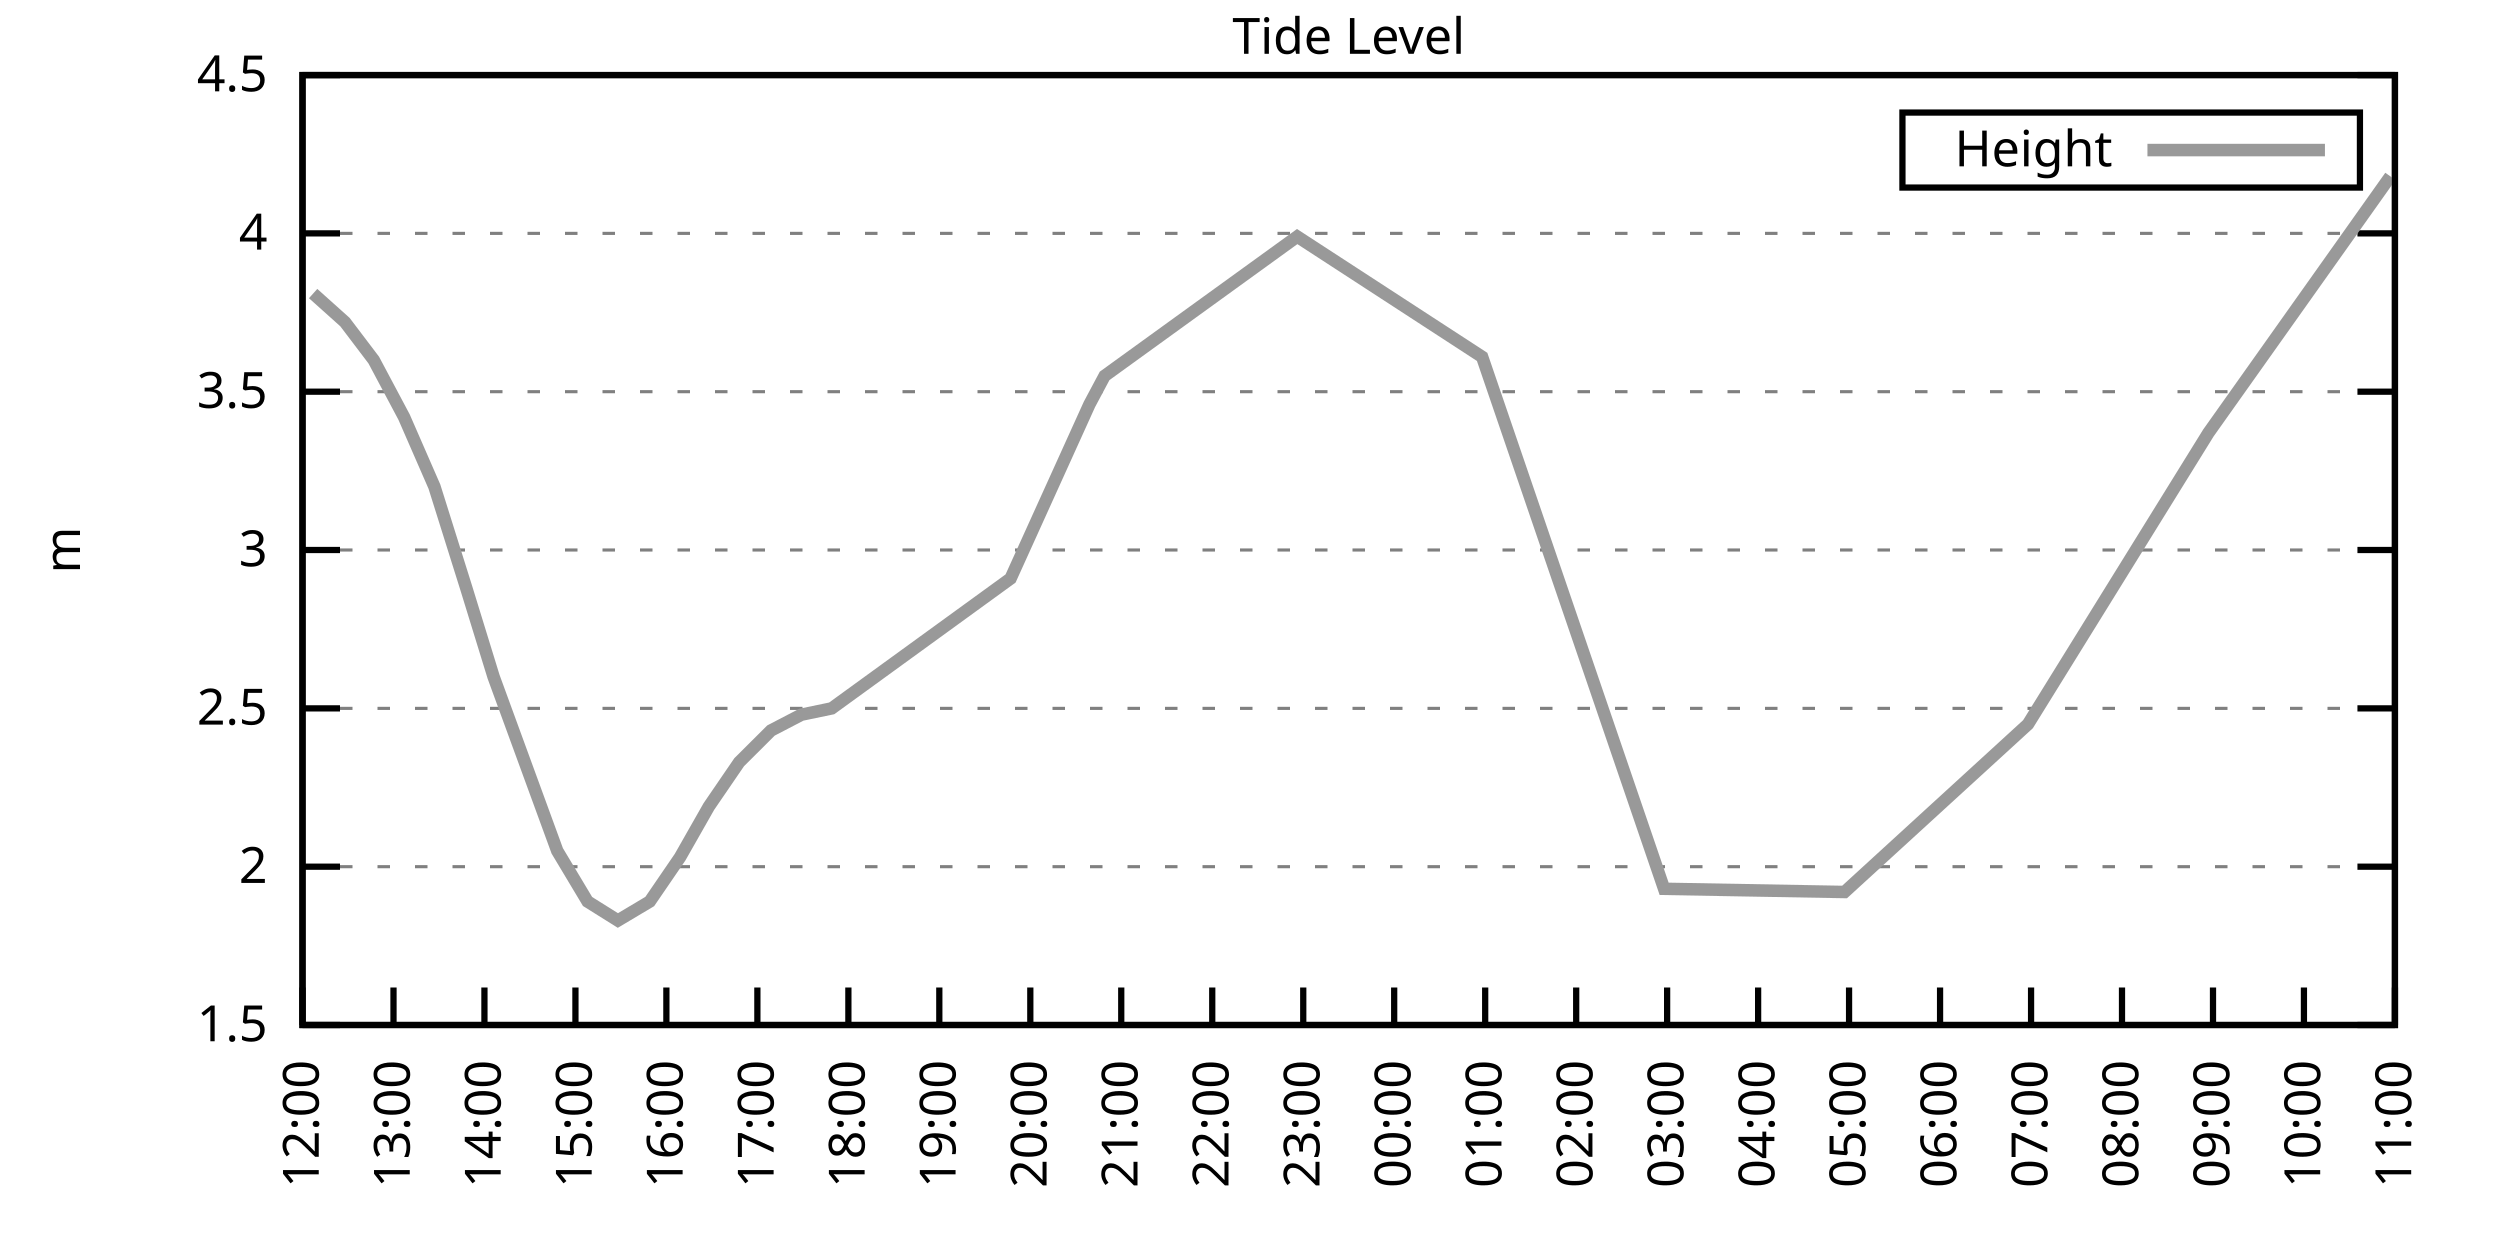
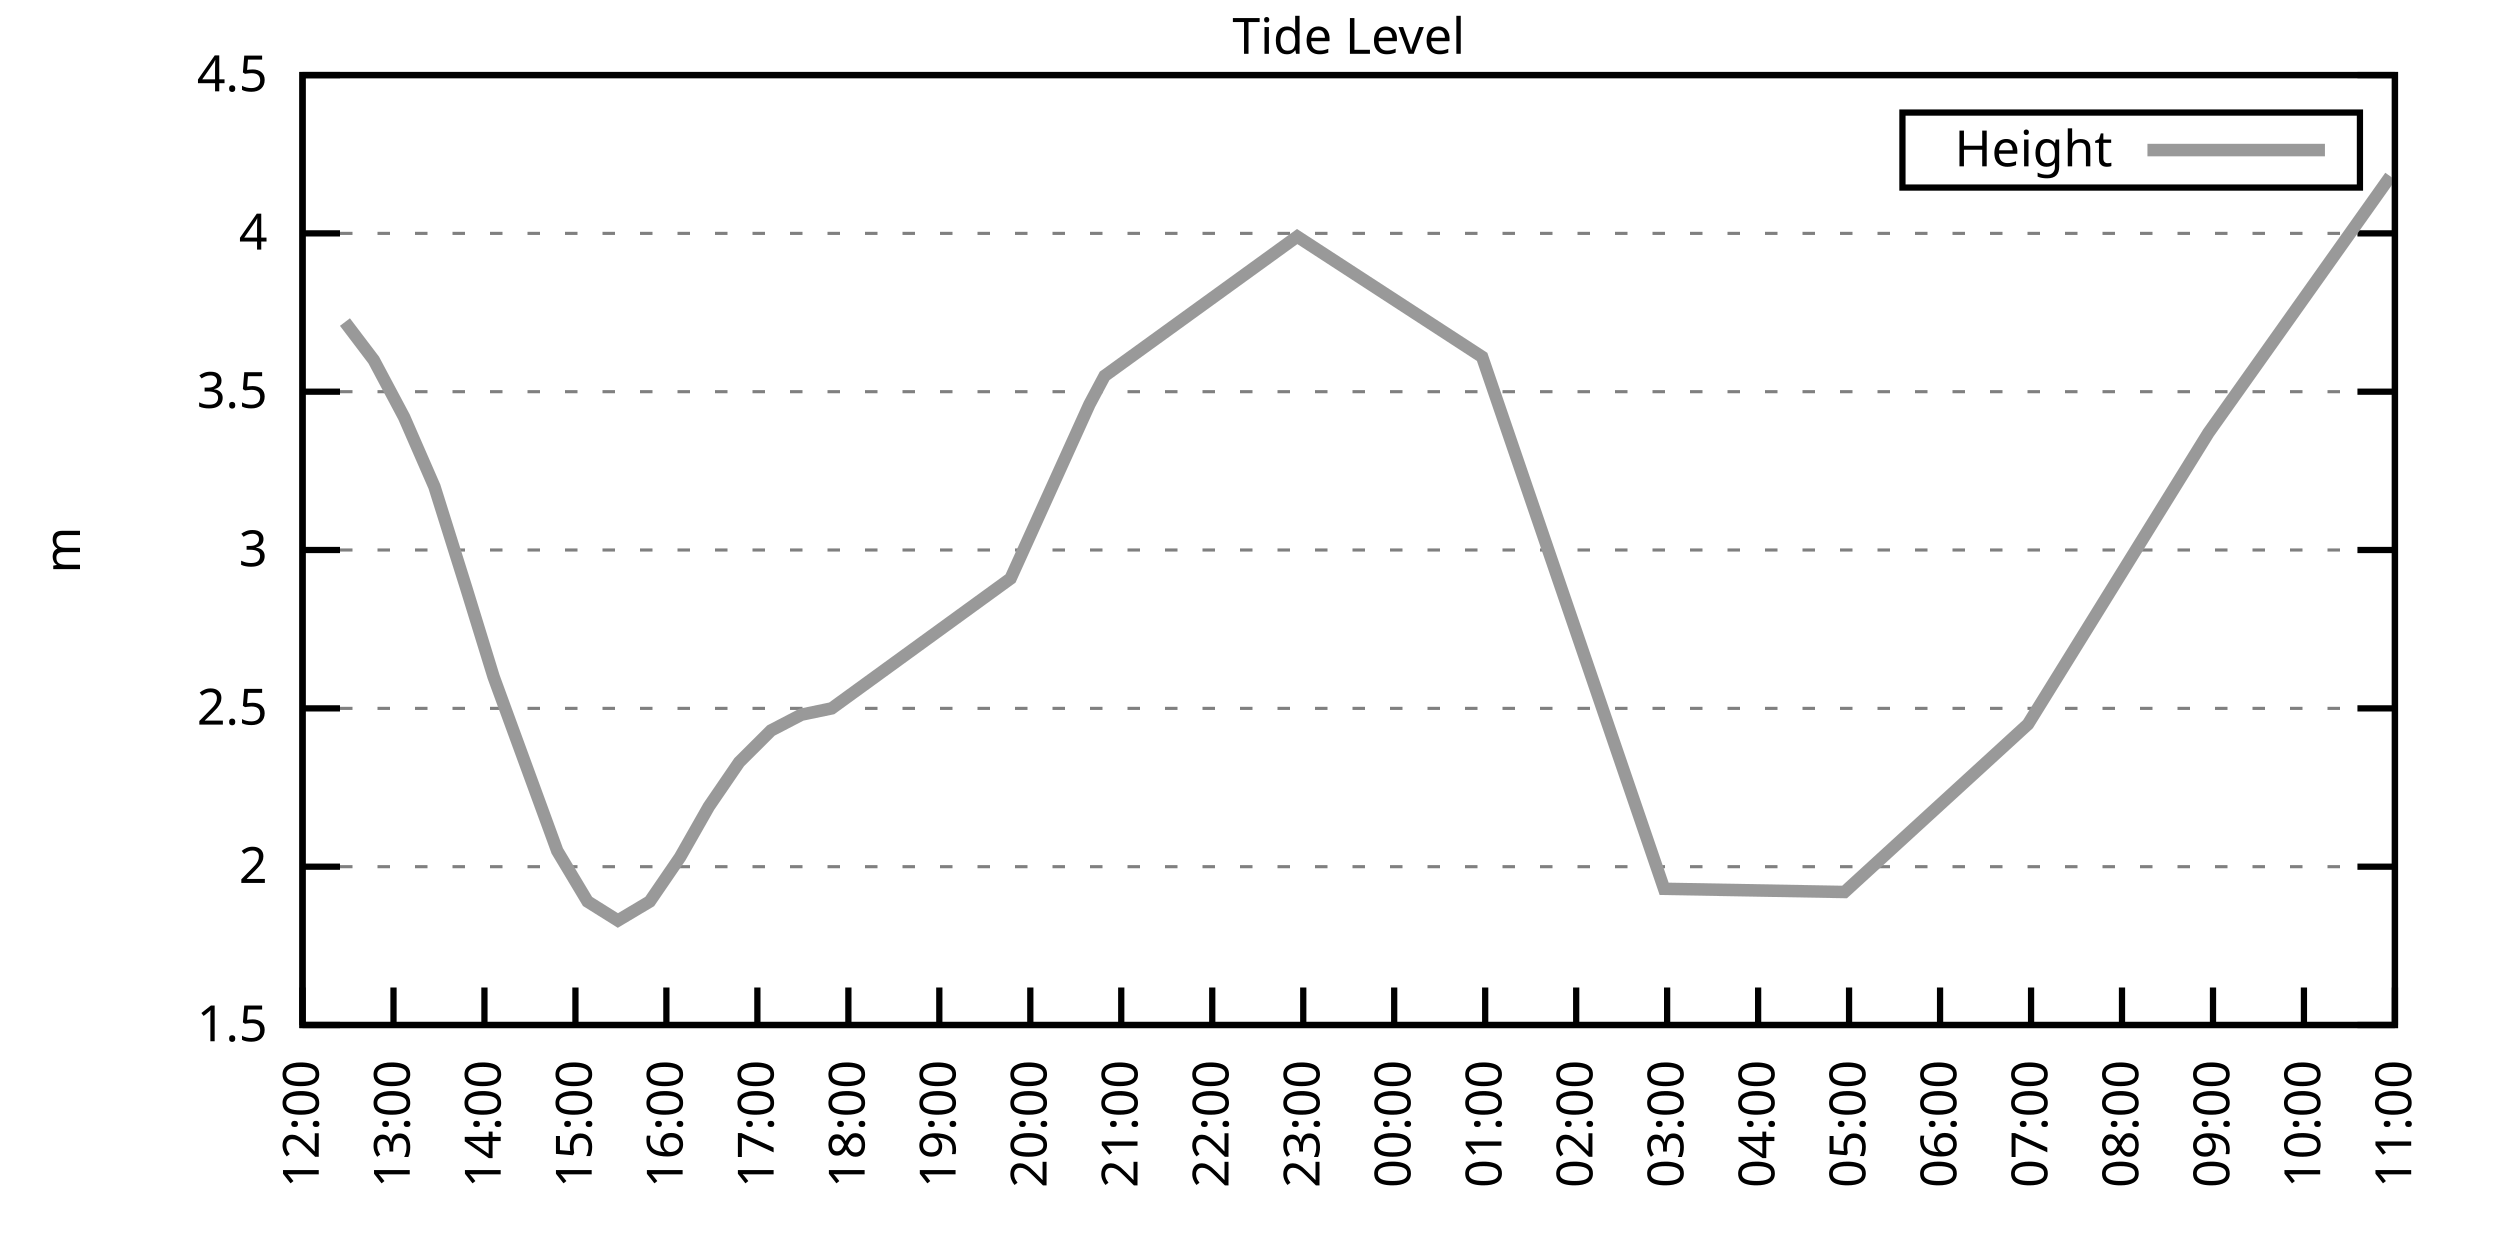
<svg xmlns="http://www.w3.org/2000/svg" xmlns:xlink="http://www.w3.org/1999/xlink" width="400" height="200" viewBox="0 0 400 200">
  <g id="gnuplot_canvas">
    <rect x="0" y="0" width="400" height="200" fill="none" />
    <defs>
      <circle id="gpDot" r="0.5" stroke-width="0.5" stroke="currentColor" />
      <path id="gpPt0" stroke-width="0.333" stroke="currentColor" d="M-1,0 h2 M0,-1 v2" />
      <path id="gpPt1" stroke-width="0.333" stroke="currentColor" d="M-1,-1 L1,1 M1,-1 L-1,1" />
      <path id="gpPt2" stroke-width="0.333" stroke="currentColor" d="M-1,0 L1,0 M0,-1 L0,1 M-1,-1 L1,1 M-1,1 L1,-1" />
      <rect id="gpPt3" stroke-width="0.333" stroke="currentColor" x="-1" y="-1" width="2" height="2" />
      <rect id="gpPt4" stroke-width="0.333" stroke="currentColor" fill="currentColor" x="-1" y="-1" width="2" height="2" />
      <circle id="gpPt5" stroke-width="0.333" stroke="currentColor" cx="0" cy="0" r="1" />
      <use xlink:href="#gpPt5" id="gpPt6" fill="currentColor" stroke="none" />
      <path id="gpPt7" stroke-width="0.333" stroke="currentColor" d="M0,-1.33 L-1.33,0.67 L1.33,0.67 z" />
      <use xlink:href="#gpPt7" id="gpPt8" fill="currentColor" stroke="none" />
      <use xlink:href="#gpPt7" id="gpPt9" stroke="currentColor" transform="rotate(180)" />
      <use xlink:href="#gpPt9" id="gpPt10" fill="currentColor" stroke="none" />
      <use xlink:href="#gpPt3" id="gpPt11" stroke="currentColor" transform="rotate(45)" />
      <use xlink:href="#gpPt11" id="gpPt12" fill="currentColor" stroke="none" />
      <path id="gpPt13" stroke-width="0.333" stroke="currentColor" d="M0,1.330 L1.265,0.411 L0.782,-1.067 L-0.782,-1.076 L-1.265,0.411 z" />
      <use xlink:href="#gpPt13" id="gpPt14" fill="currentColor" stroke="none" />
      <filter id="textbox" filterUnits="objectBoundingBox" x="0" y="0" height="1" width="1">
        <feFlood flood-color="white" flood-opacity="1" result="bgnd" />
        <feComposite in="SourceGraphic" in2="bgnd" operator="atop" />
      </filter>
      <filter id="greybox" filterUnits="objectBoundingBox" x="0" y="0" height="1" width="1">
        <feFlood flood-color="lightgrey" flood-opacity="1" result="grey" />
        <feComposite in="SourceGraphic" in2="grey" operator="atop" />
      </filter>
    </defs>
    <g fill="none" color="white" stroke="currentColor" stroke-width="1.00" stroke-linecap="butt" stroke-linejoin="miter">
</g>
    <g fill="none" color="black" stroke="currentColor" stroke-width="1.00" stroke-linecap="butt" stroke-linejoin="miter">
      <g stroke="none" shape-rendering="crispEdges">
        <polygon fill="rgb(255, 255, 255)" points="48.40,164.00 383.18,164.00 383.18,12.02 48.40,12.02 " />
      </g>
    </g>
    <g fill="none" color="black" stroke="currentColor" stroke-width="1.00" stroke-linecap="butt" stroke-linejoin="miter">
</g>
    <g fill="none" color="black" stroke="black" stroke-width="0.50" stroke-linecap="butt" stroke-linejoin="miter">
</g>
    <g fill="none" color="gray" stroke="currentColor" stroke-width="0.50" stroke-linecap="butt" stroke-linejoin="miter">
      <path stroke="gray" stroke-dasharray="2,4" class="gridline" d="M48.40,164.00 L383.19,164.00  " />
    </g>
    <g fill="none" color="gray" stroke="gray" stroke-width="1.00" stroke-linecap="butt" stroke-linejoin="miter">
</g>
    <g fill="none" color="black" stroke="currentColor" stroke-width="1.00" stroke-linecap="butt" stroke-linejoin="miter">
      <path stroke="black" d="M48.40,164.00 L54.40,164.00 M383.19,164.00 L377.19,164.00  " />
      <g transform="translate(42.80,166.60)" stroke="none" fill="black" font-family="Sans" font-size="8.00" text-anchor="end">
        <text>
          <tspan font-family="Sans"> 1.5</tspan>
        </text>
      </g>
    </g>
    <g fill="none" color="black" stroke="currentColor" stroke-width="1.00" stroke-linecap="butt" stroke-linejoin="miter">
</g>
    <g fill="none" color="black" stroke="black" stroke-width="0.50" stroke-linecap="butt" stroke-linejoin="miter">
</g>
    <g fill="none" color="gray" stroke="currentColor" stroke-width="0.50" stroke-linecap="butt" stroke-linejoin="miter">
      <path stroke="gray" stroke-dasharray="2,4" class="gridline" d="M48.40,138.67 L383.19,138.67  " />
    </g>
    <g fill="none" color="gray" stroke="gray" stroke-width="1.00" stroke-linecap="butt" stroke-linejoin="miter">
</g>
    <g fill="none" color="black" stroke="currentColor" stroke-width="1.00" stroke-linecap="butt" stroke-linejoin="miter">
      <path stroke="black" d="M48.40,138.67 L54.40,138.67 M383.19,138.67 L377.19,138.67  " />
      <g transform="translate(42.80,141.27)" stroke="none" fill="black" font-family="Sans" font-size="8.00" text-anchor="end">
        <text>
          <tspan font-family="Sans"> 2</tspan>
        </text>
      </g>
    </g>
    <g fill="none" color="black" stroke="currentColor" stroke-width="1.00" stroke-linecap="butt" stroke-linejoin="miter">
</g>
    <g fill="none" color="black" stroke="black" stroke-width="0.50" stroke-linecap="butt" stroke-linejoin="miter">
</g>
    <g fill="none" color="gray" stroke="currentColor" stroke-width="0.50" stroke-linecap="butt" stroke-linejoin="miter">
      <path stroke="gray" stroke-dasharray="2,4" class="gridline" d="M48.40,113.34 L383.19,113.34  " />
    </g>
    <g fill="none" color="gray" stroke="gray" stroke-width="1.00" stroke-linecap="butt" stroke-linejoin="miter">
</g>
    <g fill="none" color="black" stroke="currentColor" stroke-width="1.00" stroke-linecap="butt" stroke-linejoin="miter">
      <path stroke="black" d="M48.40,113.34 L54.40,113.34 M383.19,113.34 L377.19,113.34  " />
      <g transform="translate(42.80,115.94)" stroke="none" fill="black" font-family="Sans" font-size="8.00" text-anchor="end">
        <text>
          <tspan font-family="Sans"> 2.5</tspan>
        </text>
      </g>
    </g>
    <g fill="none" color="black" stroke="currentColor" stroke-width="1.00" stroke-linecap="butt" stroke-linejoin="miter">
</g>
    <g fill="none" color="black" stroke="black" stroke-width="0.50" stroke-linecap="butt" stroke-linejoin="miter">
</g>
    <g fill="none" color="gray" stroke="currentColor" stroke-width="0.50" stroke-linecap="butt" stroke-linejoin="miter">
      <path stroke="gray" stroke-dasharray="2,4" class="gridline" d="M48.40,88.00 L383.19,88.00  " />
    </g>
    <g fill="none" color="gray" stroke="gray" stroke-width="1.00" stroke-linecap="butt" stroke-linejoin="miter">
</g>
    <g fill="none" color="black" stroke="currentColor" stroke-width="1.00" stroke-linecap="butt" stroke-linejoin="miter">
      <path stroke="black" d="M48.40,88.00 L54.40,88.00 M383.19,88.00 L377.19,88.00  " />
      <g transform="translate(42.80,90.60)" stroke="none" fill="black" font-family="Sans" font-size="8.00" text-anchor="end">
        <text>
          <tspan font-family="Sans"> 3</tspan>
        </text>
      </g>
    </g>
    <g fill="none" color="black" stroke="currentColor" stroke-width="1.00" stroke-linecap="butt" stroke-linejoin="miter">
</g>
    <g fill="none" color="black" stroke="black" stroke-width="0.50" stroke-linecap="butt" stroke-linejoin="miter">
</g>
    <g fill="none" color="gray" stroke="currentColor" stroke-width="0.50" stroke-linecap="butt" stroke-linejoin="miter">
      <path stroke="gray" stroke-dasharray="2,4" class="gridline" d="M48.40,62.67 L383.19,62.67  " />
    </g>
    <g fill="none" color="gray" stroke="gray" stroke-width="1.00" stroke-linecap="butt" stroke-linejoin="miter">
</g>
    <g fill="none" color="black" stroke="currentColor" stroke-width="1.00" stroke-linecap="butt" stroke-linejoin="miter">
      <path stroke="black" d="M48.40,62.67 L54.40,62.67 M383.19,62.67 L377.19,62.67  " />
      <g transform="translate(42.80,65.27)" stroke="none" fill="black" font-family="Sans" font-size="8.00" text-anchor="end">
        <text>
          <tspan font-family="Sans"> 3.5</tspan>
        </text>
      </g>
    </g>
    <g fill="none" color="black" stroke="currentColor" stroke-width="1.00" stroke-linecap="butt" stroke-linejoin="miter">
</g>
    <g fill="none" color="black" stroke="black" stroke-width="0.50" stroke-linecap="butt" stroke-linejoin="miter">
</g>
    <g fill="none" color="gray" stroke="currentColor" stroke-width="0.50" stroke-linecap="butt" stroke-linejoin="miter">
      <path stroke="gray" stroke-dasharray="2,4" class="gridline" d="M48.40,37.34 L383.19,37.34  " />
    </g>
    <g fill="none" color="gray" stroke="gray" stroke-width="1.00" stroke-linecap="butt" stroke-linejoin="miter">
</g>
    <g fill="none" color="black" stroke="currentColor" stroke-width="1.00" stroke-linecap="butt" stroke-linejoin="miter">
      <path stroke="black" d="M48.40,37.34 L54.40,37.34 M383.19,37.34 L377.19,37.34  " />
      <g transform="translate(42.80,39.94)" stroke="none" fill="black" font-family="Sans" font-size="8.00" text-anchor="end">
        <text>
          <tspan font-family="Sans"> 4</tspan>
        </text>
      </g>
    </g>
    <g fill="none" color="black" stroke="currentColor" stroke-width="1.00" stroke-linecap="butt" stroke-linejoin="miter">
</g>
    <g fill="none" color="black" stroke="black" stroke-width="0.50" stroke-linecap="butt" stroke-linejoin="miter">
</g>
    <g fill="none" color="gray" stroke="currentColor" stroke-width="0.50" stroke-linecap="butt" stroke-linejoin="miter">
      <path stroke="gray" stroke-dasharray="2,4" class="gridline" d="M48.40,12.01 L383.19,12.01  " />
    </g>
    <g fill="none" color="gray" stroke="gray" stroke-width="1.00" stroke-linecap="butt" stroke-linejoin="miter">
</g>
    <g fill="none" color="black" stroke="currentColor" stroke-width="1.00" stroke-linecap="butt" stroke-linejoin="miter">
      <path stroke="black" d="M48.40,12.01 L54.40,12.01 M383.19,12.01 L377.19,12.01  " />
      <g transform="translate(42.80,14.61)" stroke="none" fill="black" font-family="Sans" font-size="8.00" text-anchor="end">
        <text>
          <tspan font-family="Sans"> 4.5</tspan>
        </text>
      </g>
    </g>
    <g fill="none" color="black" stroke="currentColor" stroke-width="1.00" stroke-linecap="butt" stroke-linejoin="miter">
      <path stroke="black" d="M48.40,164.00 L48.40,158.00  " />
      <g transform="translate(51.00,169.60) rotate(270.00)" stroke="none" fill="black" font-family="Sans" font-size="8.00" text-anchor="end">
        <text>
          <tspan font-family="Sans">12:00</tspan>
        </text>
      </g>
    </g>
    <g fill="none" color="black" stroke="currentColor" stroke-width="1.00" stroke-linecap="butt" stroke-linejoin="miter">
      <path stroke="black" d="M62.96,164.00 L62.96,158.00  " />
      <g transform="translate(65.56,169.60) rotate(270.00)" stroke="none" fill="black" font-family="Sans" font-size="8.00" text-anchor="end">
        <text>
          <tspan font-family="Sans">13:00</tspan>
        </text>
      </g>
    </g>
    <g fill="none" color="black" stroke="currentColor" stroke-width="1.00" stroke-linecap="butt" stroke-linejoin="miter">
      <path stroke="black" d="M77.51,164.00 L77.51,158.00  " />
      <g transform="translate(80.11,169.60) rotate(270.00)" stroke="none" fill="black" font-family="Sans" font-size="8.00" text-anchor="end">
        <text>
          <tspan font-family="Sans">14:00</tspan>
        </text>
      </g>
    </g>
    <g fill="none" color="black" stroke="currentColor" stroke-width="1.00" stroke-linecap="butt" stroke-linejoin="miter">
      <path stroke="black" d="M92.07,164.00 L92.07,158.00  " />
      <g transform="translate(94.67,169.60) rotate(270.00)" stroke="none" fill="black" font-family="Sans" font-size="8.00" text-anchor="end">
        <text>
          <tspan font-family="Sans">15:00</tspan>
        </text>
      </g>
    </g>
    <g fill="none" color="black" stroke="currentColor" stroke-width="1.00" stroke-linecap="butt" stroke-linejoin="miter">
      <path stroke="black" d="M106.62,164.00 L106.62,158.00  " />
      <g transform="translate(109.22,169.60) rotate(270.00)" stroke="none" fill="black" font-family="Sans" font-size="8.00" text-anchor="end">
        <text>
          <tspan font-family="Sans">16:00</tspan>
        </text>
      </g>
    </g>
    <g fill="none" color="black" stroke="currentColor" stroke-width="1.00" stroke-linecap="butt" stroke-linejoin="miter">
      <path stroke="black" d="M121.18,164.00 L121.18,158.00  " />
      <g transform="translate(123.78,169.60) rotate(270.00)" stroke="none" fill="black" font-family="Sans" font-size="8.00" text-anchor="end">
        <text>
          <tspan font-family="Sans">17:00</tspan>
        </text>
      </g>
    </g>
    <g fill="none" color="black" stroke="currentColor" stroke-width="1.00" stroke-linecap="butt" stroke-linejoin="miter">
      <path stroke="black" d="M135.74,164.00 L135.74,158.00  " />
      <g transform="translate(138.34,169.60) rotate(270.00)" stroke="none" fill="black" font-family="Sans" font-size="8.00" text-anchor="end">
        <text>
          <tspan font-family="Sans">18:00</tspan>
        </text>
      </g>
    </g>
    <g fill="none" color="black" stroke="currentColor" stroke-width="1.00" stroke-linecap="butt" stroke-linejoin="miter">
      <path stroke="black" d="M150.29,164.00 L150.29,158.00  " />
      <g transform="translate(152.89,169.60) rotate(270.00)" stroke="none" fill="black" font-family="Sans" font-size="8.00" text-anchor="end">
        <text>
          <tspan font-family="Sans">19:00</tspan>
        </text>
      </g>
    </g>
    <g fill="none" color="black" stroke="currentColor" stroke-width="1.00" stroke-linecap="butt" stroke-linejoin="miter">
      <path stroke="black" d="M164.85,164.00 L164.85,158.00  " />
      <g transform="translate(167.45,169.60) rotate(270.00)" stroke="none" fill="black" font-family="Sans" font-size="8.00" text-anchor="end">
        <text>
          <tspan font-family="Sans">20:00</tspan>
        </text>
      </g>
    </g>
    <g fill="none" color="black" stroke="currentColor" stroke-width="1.00" stroke-linecap="butt" stroke-linejoin="miter">
      <path stroke="black" d="M179.40,164.00 L179.40,158.00  " />
      <g transform="translate(182.00,169.60) rotate(270.00)" stroke="none" fill="black" font-family="Sans" font-size="8.00" text-anchor="end">
        <text>
          <tspan font-family="Sans">21:00</tspan>
        </text>
      </g>
    </g>
    <g fill="none" color="black" stroke="currentColor" stroke-width="1.00" stroke-linecap="butt" stroke-linejoin="miter">
      <path stroke="black" d="M193.96,164.00 L193.96,158.00  " />
      <g transform="translate(196.56,169.60) rotate(270.00)" stroke="none" fill="black" font-family="Sans" font-size="8.00" text-anchor="end">
        <text>
          <tspan font-family="Sans">22:00</tspan>
        </text>
      </g>
    </g>
    <g fill="none" color="black" stroke="currentColor" stroke-width="1.00" stroke-linecap="butt" stroke-linejoin="miter">
      <path stroke="black" d="M208.52,164.00 L208.52,158.00  " />
      <g transform="translate(211.12,169.60) rotate(270.00)" stroke="none" fill="black" font-family="Sans" font-size="8.00" text-anchor="end">
        <text>
          <tspan font-family="Sans">23:00</tspan>
        </text>
      </g>
    </g>
    <g fill="none" color="black" stroke="currentColor" stroke-width="1.00" stroke-linecap="butt" stroke-linejoin="miter">
      <path stroke="black" d="M223.07,164.00 L223.07,158.00  " />
      <g transform="translate(225.67,169.60) rotate(270.00)" stroke="none" fill="black" font-family="Sans" font-size="8.00" text-anchor="end">
        <text>
          <tspan font-family="Sans">00:00</tspan>
        </text>
      </g>
    </g>
    <g fill="none" color="black" stroke="currentColor" stroke-width="1.00" stroke-linecap="butt" stroke-linejoin="miter">
      <path stroke="black" d="M237.63,164.00 L237.63,158.00  " />
      <g transform="translate(240.23,169.60) rotate(270.00)" stroke="none" fill="black" font-family="Sans" font-size="8.00" text-anchor="end">
        <text>
          <tspan font-family="Sans">01:00</tspan>
        </text>
      </g>
    </g>
    <g fill="none" color="black" stroke="currentColor" stroke-width="1.00" stroke-linecap="butt" stroke-linejoin="miter">
      <path stroke="black" d="M252.19,164.00 L252.19,158.00  " />
      <g transform="translate(254.79,169.60) rotate(270.00)" stroke="none" fill="black" font-family="Sans" font-size="8.00" text-anchor="end">
        <text>
          <tspan font-family="Sans">02:00</tspan>
        </text>
      </g>
    </g>
    <g fill="none" color="black" stroke="currentColor" stroke-width="1.00" stroke-linecap="butt" stroke-linejoin="miter">
      <path stroke="black" d="M266.74,164.00 L266.74,158.00  " />
      <g transform="translate(269.34,169.60) rotate(270.00)" stroke="none" fill="black" font-family="Sans" font-size="8.00" text-anchor="end">
        <text>
          <tspan font-family="Sans">03:00</tspan>
        </text>
      </g>
    </g>
    <g fill="none" color="black" stroke="currentColor" stroke-width="1.00" stroke-linecap="butt" stroke-linejoin="miter">
      <path stroke="black" d="M281.30,164.00 L281.30,158.00  " />
      <g transform="translate(283.90,169.60) rotate(270.00)" stroke="none" fill="black" font-family="Sans" font-size="8.00" text-anchor="end">
        <text>
          <tspan font-family="Sans">04:00</tspan>
        </text>
      </g>
    </g>
    <g fill="none" color="black" stroke="currentColor" stroke-width="1.00" stroke-linecap="butt" stroke-linejoin="miter">
      <path stroke="black" d="M295.85,164.00 L295.85,158.00  " />
      <g transform="translate(298.45,169.60) rotate(270.00)" stroke="none" fill="black" font-family="Sans" font-size="8.00" text-anchor="end">
        <text>
          <tspan font-family="Sans">05:00</tspan>
        </text>
      </g>
    </g>
    <g fill="none" color="black" stroke="currentColor" stroke-width="1.00" stroke-linecap="butt" stroke-linejoin="miter">
      <path stroke="black" d="M310.41,164.00 L310.41,158.00  " />
      <g transform="translate(313.01,169.60) rotate(270.00)" stroke="none" fill="black" font-family="Sans" font-size="8.00" text-anchor="end">
        <text>
          <tspan font-family="Sans">06:00</tspan>
        </text>
      </g>
    </g>
    <g fill="none" color="black" stroke="currentColor" stroke-width="1.00" stroke-linecap="butt" stroke-linejoin="miter">
      <path stroke="black" d="M324.97,164.00 L324.97,158.00  " />
      <g transform="translate(327.57,169.60) rotate(270.00)" stroke="none" fill="black" font-family="Sans" font-size="8.00" text-anchor="end">
        <text>
          <tspan font-family="Sans">07:00</tspan>
        </text>
      </g>
    </g>
    <g fill="none" color="black" stroke="currentColor" stroke-width="1.00" stroke-linecap="butt" stroke-linejoin="miter">
      <path stroke="black" d="M339.52,164.00 L339.52,158.00  " />
      <g transform="translate(342.12,169.60) rotate(270.00)" stroke="none" fill="black" font-family="Sans" font-size="8.00" text-anchor="end">
        <text>
          <tspan font-family="Sans">08:00</tspan>
        </text>
      </g>
    </g>
    <g fill="none" color="black" stroke="currentColor" stroke-width="1.00" stroke-linecap="butt" stroke-linejoin="miter">
      <path stroke="black" d="M354.08,164.00 L354.08,158.00  " />
      <g transform="translate(356.68,169.60) rotate(270.00)" stroke="none" fill="black" font-family="Sans" font-size="8.00" text-anchor="end">
        <text>
          <tspan font-family="Sans">09:00</tspan>
        </text>
      </g>
    </g>
    <g fill="none" color="black" stroke="currentColor" stroke-width="1.00" stroke-linecap="butt" stroke-linejoin="miter">
      <path stroke="black" d="M368.63,164.00 L368.63,158.00  " />
      <g transform="translate(371.23,169.60) rotate(270.00)" stroke="none" fill="black" font-family="Sans" font-size="8.00" text-anchor="end">
        <text>
          <tspan font-family="Sans">10:00</tspan>
        </text>
      </g>
    </g>
    <g fill="none" color="black" stroke="currentColor" stroke-width="1.00" stroke-linecap="butt" stroke-linejoin="miter">
      <path stroke="black" d="M383.19,164.00 L383.19,158.00  " />
      <g transform="translate(385.79,169.60) rotate(270.00)" stroke="none" fill="black" font-family="Sans" font-size="8.00" text-anchor="end">
        <text>
          <tspan font-family="Sans">11:00</tspan>
        </text>
      </g>
    </g>
    <g fill="none" color="black" stroke="currentColor" stroke-width="1.00" stroke-linecap="butt" stroke-linejoin="miter">
</g>
    <g fill="none" color="black" stroke="currentColor" stroke-width="1.00" stroke-linecap="butt" stroke-linejoin="miter">
      <path stroke="black" d="M48.40,12.01 L48.40,164.00 L383.19,164.00 L383.19,12.01 L48.40,12.01 Z  " />
    </g>
    <g fill="none" color="black" stroke="currentColor" stroke-width="1.00" stroke-linecap="butt" stroke-linejoin="miter">
</g>
    <g fill="none" color="black" stroke="currentColor" stroke-width="1.00" stroke-linecap="butt" stroke-linejoin="miter">
      <path stroke="black" d="M304.39,30.01 L304.39,18.01 L377.59,18.01 L377.59,30.01 L304.39,30.01 Z  " />
    </g>
    <g id="Tide_level_plot_1">
      <g fill="none" color="white" stroke="black" stroke-width="2.00" stroke-linecap="butt" stroke-linejoin="miter">
</g>
      <g fill="none" color="black" stroke="currentColor" stroke-width="2.00" stroke-linecap="butt" stroke-linejoin="miter">
        <g transform="translate(337.99,26.61)" stroke="none" fill="black" font-family="Sans" font-size="8.00" text-anchor="end">
          <text>
            <tspan font-family="Sans">Height</tspan>
          </text>
        </g>
      </g>
      <g fill="none" color="black" stroke="currentColor" stroke-width="2.00" stroke-linecap="butt" stroke-linejoin="miter">
-         <path stroke="rgb(153, 153, 153)" d="M343.59,24.01 L371.99,24.01 M50.10,46.97 L55.19,51.53 L59.80,57.61 L64.65,66.73 L69.51,77.87 L74.60,94.08   L78.97,108.27 L89.16,136.14 L94.01,144.24 L98.86,147.28 L103.96,144.24 L108.81,137.15 L113.42,129.04 L118.27,121.95   L123.36,116.88 L128.22,114.35 L133.07,113.34 L161.69,92.56 L174.31,64.70 L176.74,60.14 L207.55,37.85 L237.14,57.10   L266.26,142.21 L295.13,142.72 L324.48,115.87 L353.35,69.26 L382.46,28.22  " />
+         <path stroke="rgb(153, 153, 153)" d="M343.59,24.01 L371.99,24.01 M55.19,51.53 L59.80,57.61 L64.65,66.73 L69.51,77.87 L74.60,94.08 L78.97,108.27   L89.16,136.14 L94.01,144.24 L98.86,147.28 L103.96,144.24 L108.81,137.15 L113.42,129.04 L118.27,121.95 L123.36,116.88   L128.22,114.35 L133.07,113.34 L161.69,92.56 L174.31,64.70 L176.74,60.14 L207.55,37.85 L237.14,57.10 L266.26,142.21   L295.13,142.72 L324.48,115.87 L353.35,69.26 L382.46,28.22  " />
      </g>
    </g>
    <g fill="none" color="black" stroke="currentColor" stroke-width="2.00" stroke-linecap="butt" stroke-linejoin="miter">
</g>
    <g fill="none" color="black" stroke="black" stroke-width="1.00" stroke-linecap="butt" stroke-linejoin="miter">
</g>
    <g fill="none" color="black" stroke="currentColor" stroke-width="1.00" stroke-linecap="butt" stroke-linejoin="miter">
      <path stroke="black" d="M48.40,12.01 L48.40,164.00 L383.19,164.00 L383.19,12.01 L48.40,12.01 Z  " />
      <g transform="translate(12.80,88.01) rotate(270.00)" stroke="none" fill="black" font-family="Sans" font-size="8.00" text-anchor="middle">
        <text>
          <tspan font-family="Sans">m</tspan>
        </text>
      </g>
    </g>
    <g fill="none" color="black" stroke="currentColor" stroke-width="1.00" stroke-linecap="butt" stroke-linejoin="miter">
</g>
    <g fill="none" color="black" stroke="currentColor" stroke-width="1.00" stroke-linecap="butt" stroke-linejoin="miter">
      <g transform="translate(215.79,8.61)" stroke="none" fill="black" font-family="Sans" font-size="8.00" text-anchor="middle">
        <text>
          <tspan font-family="Sans">Tide Level</tspan>
        </text>
      </g>
    </g>
    <g fill="none" color="black" stroke="currentColor" stroke-width="1.00" stroke-linecap="butt" stroke-linejoin="miter">
</g>
  </g>
</svg>
